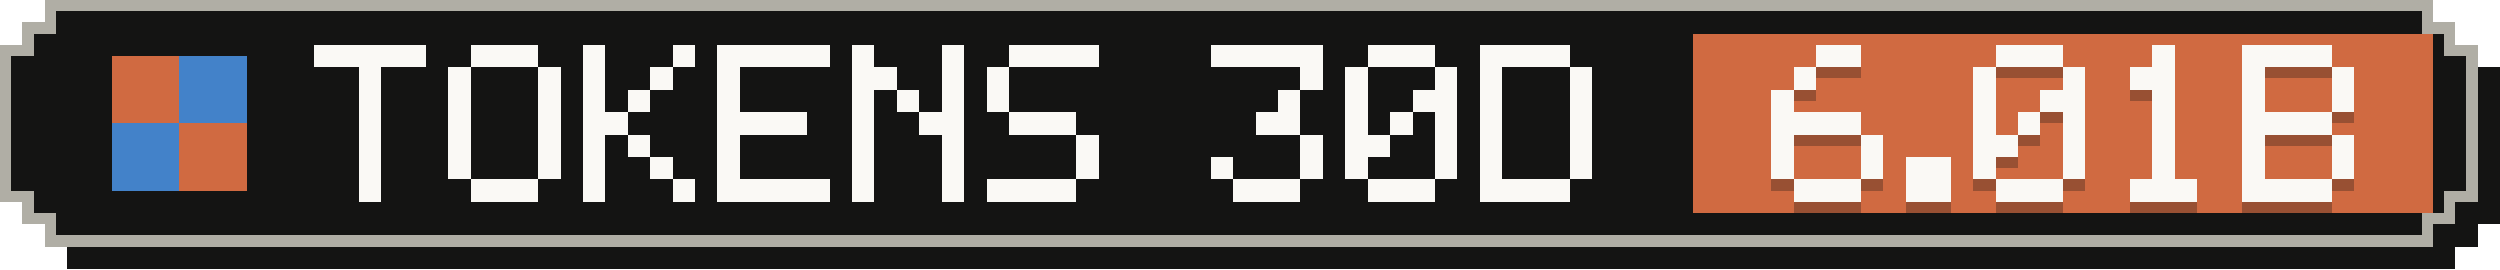
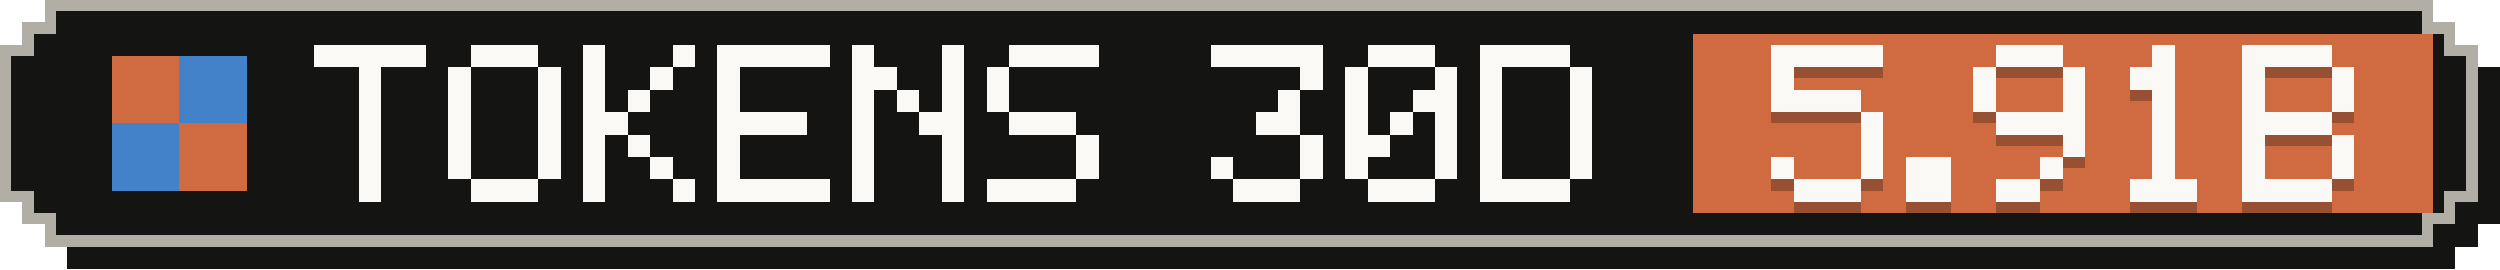
- <svg xmlns="http://www.w3.org/2000/svg" width="223" height="24" viewBox="0 0 223 24" role="img" aria-label="Tokens, last 30 days: 6.01B">
+ <svg xmlns="http://www.w3.org/2000/svg" width="223" height="24" viewBox="0 0 223 24" role="img" aria-label="Tokens, last 30 days: 5.91B">
  <g shape-rendering="crispEdges">
    <path fill="#141413" d="M6,2 H219 V4 H221 V6 H223 V20 H221 V22 H219 V24 H6 V22 H4 V20 H2 V6 H4 V4 H6 Z" />
    <path fill="#b0aea5" d="M4,0 H217 V2 H219 V4 H221 V18 H219 V20 H217 V22 H4 V20 H2 V18 H0 V4 H2 V2 H4 Z" />
    <path fill="#141413" d="M5,1 H216 V3 H218 V5 H220 V17 H218 V19 H216 V21 H5 V19 H3 V17 H1 V5 H3 V3 H5 Z" />
    <rect fill="#d06a41" x="151" y="3" width="66" height="16" />
    <g fill="#d06a41">
      <rect x="10" y="5" width="6" height="6" />
      <rect x="16" y="11" width="6" height="6" />
    </g>
    <g fill="#4382c9">
      <rect x="16" y="5" width="6" height="6" />
      <rect x="10" y="11" width="6" height="6" />
    </g>
    <g fill="#faf9f5">
      <rect x="28" y="4" width="10" height="2" />
      <rect x="32" y="6" width="2" height="2" />
      <rect x="32" y="8" width="2" height="2" />
      <rect x="32" y="10" width="2" height="2" />
      <rect x="32" y="12" width="2" height="2" />
      <rect x="32" y="14" width="2" height="2" />
      <rect x="32" y="16" width="2" height="2" />
      <rect x="42" y="4" width="6" height="2" />
      <rect x="40" y="6" width="2" height="2" />
      <rect x="48" y="6" width="2" height="2" />
      <rect x="40" y="8" width="2" height="2" />
      <rect x="48" y="8" width="2" height="2" />
      <rect x="40" y="10" width="2" height="2" />
      <rect x="48" y="10" width="2" height="2" />
      <rect x="40" y="12" width="2" height="2" />
      <rect x="48" y="12" width="2" height="2" />
      <rect x="40" y="14" width="2" height="2" />
      <rect x="48" y="14" width="2" height="2" />
      <rect x="42" y="16" width="6" height="2" />
      <rect x="52" y="4" width="2" height="2" />
      <rect x="60" y="4" width="2" height="2" />
      <rect x="52" y="6" width="2" height="2" />
      <rect x="58" y="6" width="2" height="2" />
      <rect x="52" y="8" width="2" height="2" />
      <rect x="56" y="8" width="2" height="2" />
      <rect x="52" y="10" width="4" height="2" />
      <rect x="52" y="12" width="2" height="2" />
      <rect x="56" y="12" width="2" height="2" />
      <rect x="52" y="14" width="2" height="2" />
      <rect x="58" y="14" width="2" height="2" />
      <rect x="52" y="16" width="2" height="2" />
      <rect x="60" y="16" width="2" height="2" />
      <rect x="64" y="4" width="10" height="2" />
      <rect x="64" y="6" width="2" height="2" />
      <rect x="64" y="8" width="2" height="2" />
      <rect x="64" y="10" width="8" height="2" />
      <rect x="64" y="12" width="2" height="2" />
      <rect x="64" y="14" width="2" height="2" />
      <rect x="64" y="16" width="10" height="2" />
      <rect x="76" y="4" width="2" height="2" />
      <rect x="84" y="4" width="2" height="2" />
      <rect x="76" y="6" width="4" height="2" />
      <rect x="84" y="6" width="2" height="2" />
      <rect x="76" y="8" width="2" height="2" />
      <rect x="80" y="8" width="2" height="2" />
      <rect x="84" y="8" width="2" height="2" />
      <rect x="76" y="10" width="2" height="2" />
      <rect x="82" y="10" width="4" height="2" />
      <rect x="76" y="12" width="2" height="2" />
      <rect x="84" y="12" width="2" height="2" />
      <rect x="76" y="14" width="2" height="2" />
      <rect x="84" y="14" width="2" height="2" />
      <rect x="76" y="16" width="2" height="2" />
      <rect x="84" y="16" width="2" height="2" />
      <rect x="90" y="4" width="8" height="2" />
      <rect x="88" y="6" width="2" height="2" />
      <rect x="88" y="8" width="2" height="2" />
      <rect x="90" y="10" width="6" height="2" />
      <rect x="96" y="12" width="2" height="2" />
      <rect x="96" y="14" width="2" height="2" />
      <rect x="88" y="16" width="8" height="2" />
      <rect x="108" y="4" width="10" height="2" />
      <rect x="116" y="6" width="2" height="2" />
      <rect x="114" y="8" width="2" height="2" />
      <rect x="112" y="10" width="4" height="2" />
      <rect x="116" y="12" width="2" height="2" />
      <rect x="108" y="14" width="2" height="2" />
      <rect x="116" y="14" width="2" height="2" />
      <rect x="110" y="16" width="6" height="2" />
      <rect x="122" y="4" width="6" height="2" />
      <rect x="120" y="6" width="2" height="2" />
      <rect x="128" y="6" width="2" height="2" />
      <rect x="120" y="8" width="2" height="2" />
      <rect x="126" y="8" width="4" height="2" />
      <rect x="120" y="10" width="2" height="2" />
      <rect x="124" y="10" width="2" height="2" />
      <rect x="128" y="10" width="2" height="2" />
      <rect x="120" y="12" width="4" height="2" />
      <rect x="128" y="12" width="2" height="2" />
      <rect x="120" y="14" width="2" height="2" />
      <rect x="128" y="14" width="2" height="2" />
      <rect x="122" y="16" width="6" height="2" />
      <rect x="132" y="4" width="8" height="2" />
      <rect x="132" y="6" width="2" height="2" />
      <rect x="140" y="6" width="2" height="2" />
      <rect x="132" y="8" width="2" height="2" />
      <rect x="140" y="8" width="2" height="2" />
      <rect x="132" y="10" width="2" height="2" />
      <rect x="140" y="10" width="2" height="2" />
      <rect x="132" y="12" width="2" height="2" />
      <rect x="140" y="12" width="2" height="2" />
      <rect x="132" y="14" width="2" height="2" />
      <rect x="140" y="14" width="2" height="2" />
      <rect x="132" y="16" width="8" height="2" />
    </g>
    <g fill="#141413" fill-opacity=".3">
-       <rect x="162" y="5" width="4" height="2" />
-       <rect x="160" y="7" width="2" height="2" />
-       <rect x="158" y="9" width="2" height="2" />
-       <rect x="158" y="11" width="8" height="2" />
-       <rect x="158" y="13" width="2" height="2" />
+       <rect x="158" y="5" width="10" height="2" />
+       <rect x="158" y="7" width="2" height="2" />
+       <rect x="158" y="9" width="8" height="2" />
+       <rect x="166" y="11" width="2" height="2" />
      <rect x="166" y="13" width="2" height="2" />
      <rect x="158" y="15" width="2" height="2" />
      <rect x="166" y="15" width="2" height="2" />
      <rect x="160" y="17" width="6" height="2" />
      <rect x="170" y="15" width="4" height="2" />
      <rect x="170" y="17" width="4" height="2" />
      <rect x="178" y="5" width="6" height="2" />
      <rect x="176" y="7" width="2" height="2" />
      <rect x="184" y="7" width="2" height="2" />
      <rect x="176" y="9" width="2" height="2" />
-       <rect x="182" y="9" width="4" height="2" />
-       <rect x="176" y="11" width="2" height="2" />
-       <rect x="180" y="11" width="2" height="2" />
-       <rect x="184" y="11" width="2" height="2" />
-       <rect x="176" y="13" width="4" height="2" />
+       <rect x="184" y="9" width="2" height="2" />
+       <rect x="178" y="11" width="8" height="2" />
      <rect x="184" y="13" width="2" height="2" />
-       <rect x="176" y="15" width="2" height="2" />
-       <rect x="184" y="15" width="2" height="2" />
-       <rect x="178" y="17" width="6" height="2" />
+       <rect x="182" y="15" width="2" height="2" />
+       <rect x="178" y="17" width="4" height="2" />
      <rect x="192" y="5" width="2" height="2" />
      <rect x="190" y="7" width="4" height="2" />
      <rect x="192" y="9" width="2" height="2" />
      <rect x="192" y="11" width="2" height="2" />
      <rect x="192" y="13" width="2" height="2" />
      <rect x="192" y="15" width="2" height="2" />
      <rect x="190" y="17" width="6" height="2" />
      <rect x="200" y="5" width="8" height="2" />
      <rect x="200" y="7" width="2" height="2" />
      <rect x="208" y="7" width="2" height="2" />
      <rect x="200" y="9" width="2" height="2" />
      <rect x="208" y="9" width="2" height="2" />
      <rect x="200" y="11" width="8" height="2" />
      <rect x="200" y="13" width="2" height="2" />
      <rect x="208" y="13" width="2" height="2" />
      <rect x="200" y="15" width="2" height="2" />
      <rect x="208" y="15" width="2" height="2" />
      <rect x="200" y="17" width="8" height="2" />
    </g>
    <g fill="#faf9f5">
-       <rect x="162" y="4" width="4" height="2" />
-       <rect x="160" y="6" width="2" height="2" />
-       <rect x="158" y="8" width="2" height="2" />
-       <rect x="158" y="10" width="8" height="2" />
-       <rect x="158" y="12" width="2" height="2" />
+       <rect x="158" y="4" width="10" height="2" />
+       <rect x="158" y="6" width="2" height="2" />
+       <rect x="158" y="8" width="8" height="2" />
+       <rect x="166" y="10" width="2" height="2" />
      <rect x="166" y="12" width="2" height="2" />
      <rect x="158" y="14" width="2" height="2" />
      <rect x="166" y="14" width="2" height="2" />
      <rect x="160" y="16" width="6" height="2" />
      <rect x="170" y="14" width="4" height="2" />
      <rect x="170" y="16" width="4" height="2" />
      <rect x="178" y="4" width="6" height="2" />
      <rect x="176" y="6" width="2" height="2" />
      <rect x="184" y="6" width="2" height="2" />
      <rect x="176" y="8" width="2" height="2" />
-       <rect x="182" y="8" width="4" height="2" />
-       <rect x="176" y="10" width="2" height="2" />
-       <rect x="180" y="10" width="2" height="2" />
-       <rect x="184" y="10" width="2" height="2" />
-       <rect x="176" y="12" width="4" height="2" />
+       <rect x="184" y="8" width="2" height="2" />
+       <rect x="178" y="10" width="8" height="2" />
      <rect x="184" y="12" width="2" height="2" />
-       <rect x="176" y="14" width="2" height="2" />
-       <rect x="184" y="14" width="2" height="2" />
-       <rect x="178" y="16" width="6" height="2" />
+       <rect x="182" y="14" width="2" height="2" />
+       <rect x="178" y="16" width="4" height="2" />
      <rect x="192" y="4" width="2" height="2" />
      <rect x="190" y="6" width="4" height="2" />
      <rect x="192" y="8" width="2" height="2" />
      <rect x="192" y="10" width="2" height="2" />
      <rect x="192" y="12" width="2" height="2" />
      <rect x="192" y="14" width="2" height="2" />
      <rect x="190" y="16" width="6" height="2" />
      <rect x="200" y="4" width="8" height="2" />
      <rect x="200" y="6" width="2" height="2" />
      <rect x="208" y="6" width="2" height="2" />
      <rect x="200" y="8" width="2" height="2" />
      <rect x="208" y="8" width="2" height="2" />
      <rect x="200" y="10" width="8" height="2" />
      <rect x="200" y="12" width="2" height="2" />
      <rect x="208" y="12" width="2" height="2" />
      <rect x="200" y="14" width="2" height="2" />
      <rect x="208" y="14" width="2" height="2" />
      <rect x="200" y="16" width="8" height="2" />
    </g>
  </g>
</svg>
